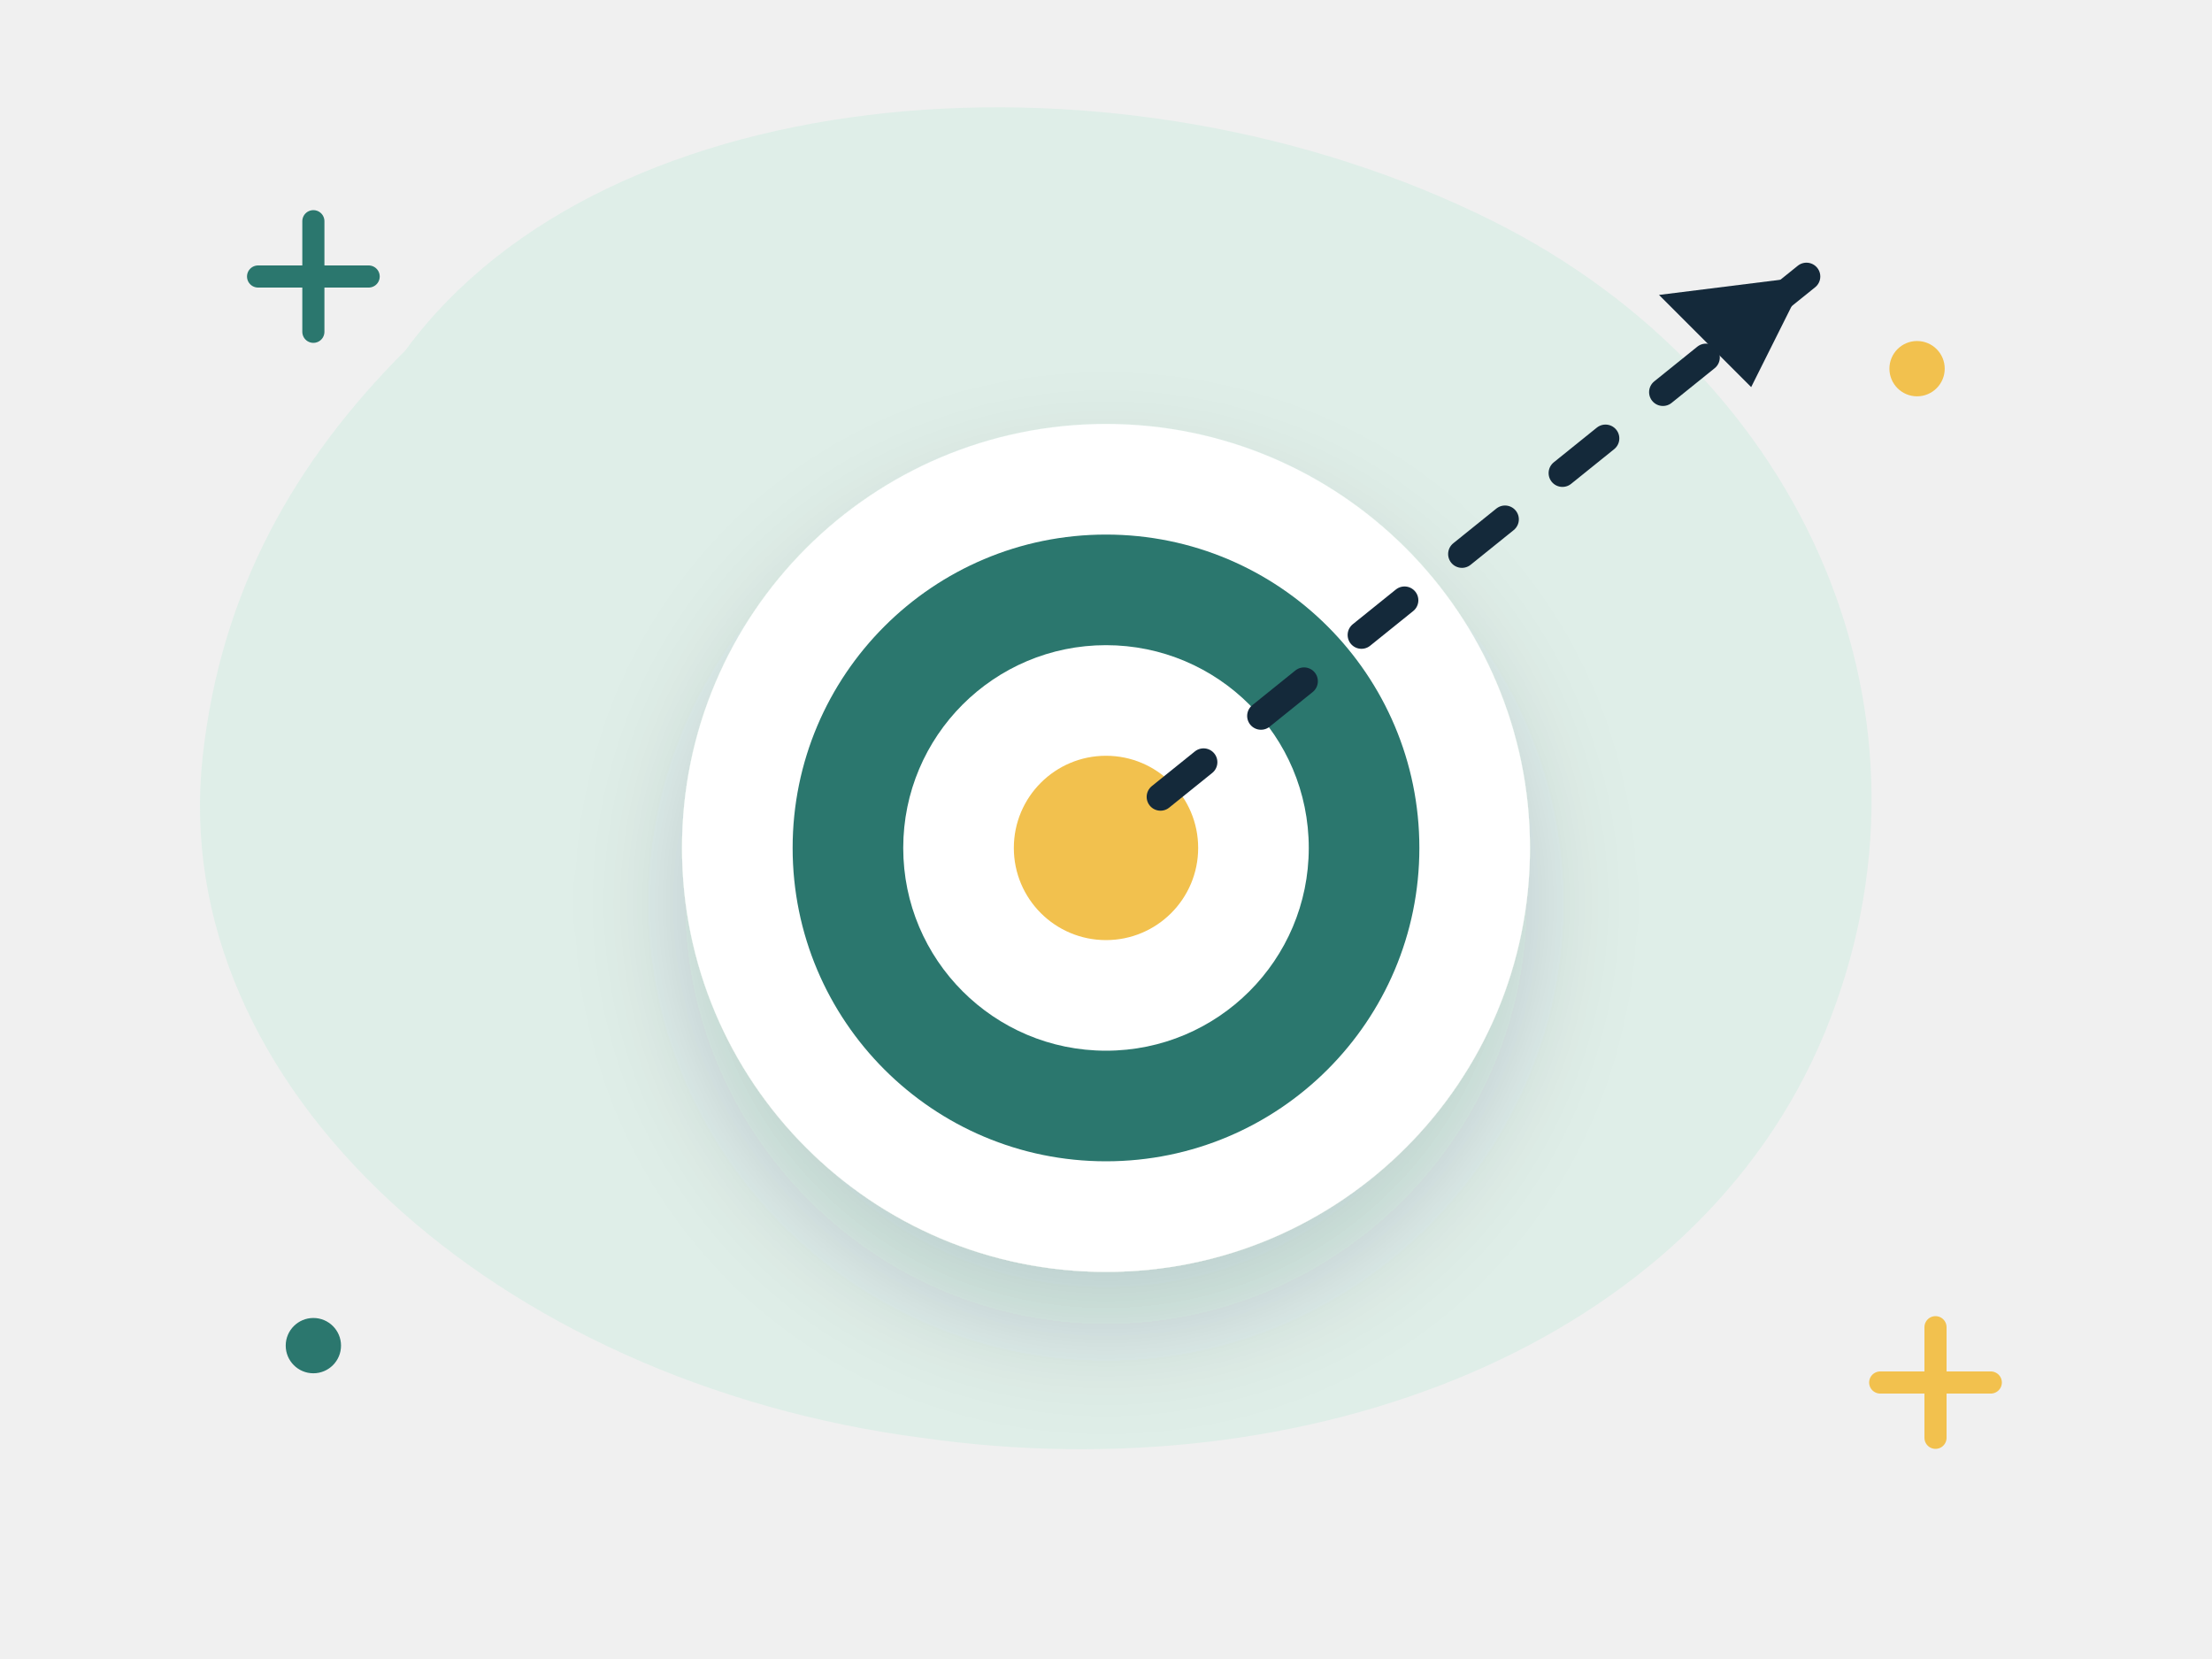
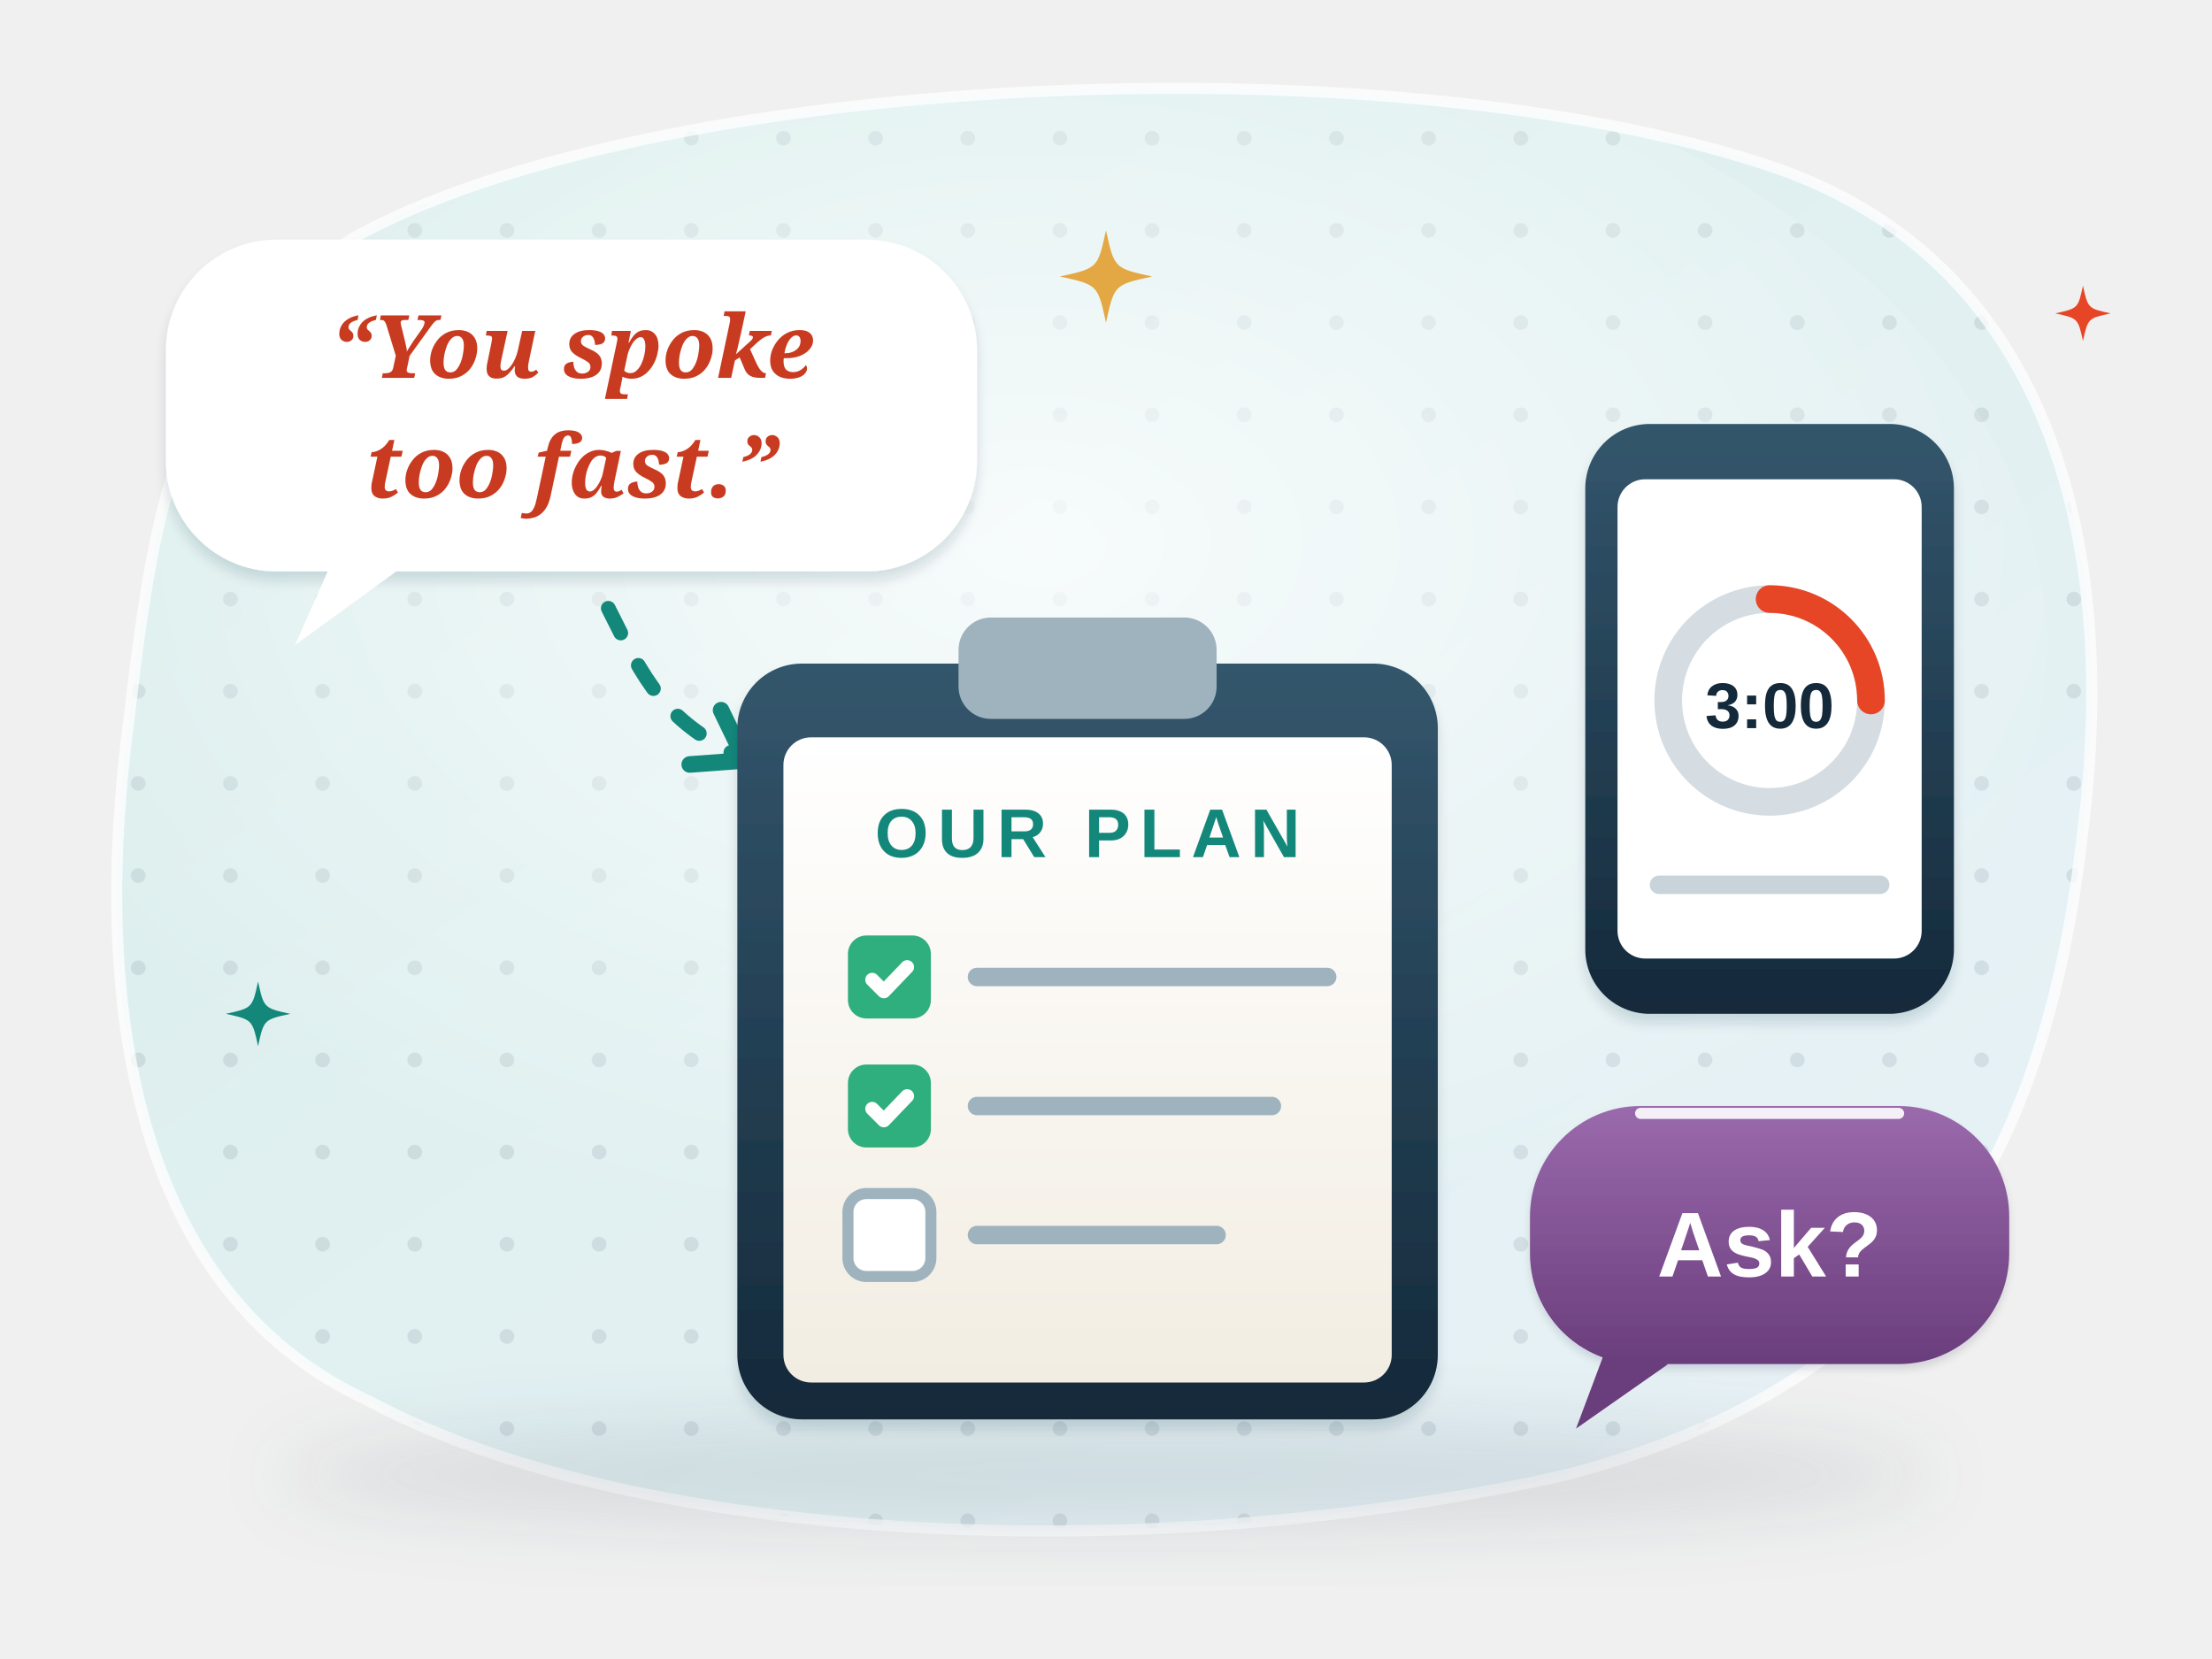
- <svg xmlns="http://www.w3.org/2000/svg" viewBox="0 0 240 180" fill="none" role="img" aria-label="From feedback to action">
-   <style>.fl{animation:fl 5s ease-in-out infinite;transform-box:fill-box;transform-origin:center}.f2{animation-delay:-1.7s}.f3{animation-delay:-3.3s}
- .tw{animation:tw 2.8s ease-in-out infinite;transform-box:fill-box;transform-origin:center}.t2{animation-delay:-1.4s}
- .sp{animation:sp 9s linear infinite;transform-box:fill-box;transform-origin:center}.pu{animation:pu 2.2s ease-in-out infinite;transform-box:fill-box;transform-origin:center}
- .dr{stroke-dasharray:6 8;animation:dr 1.6s linear infinite}.bl{animation:bl 4s infinite;transform-box:fill-box;transform-origin:center}
- .sw{animation:sw 3s ease-in-out infinite;transform-box:fill-box;transform-origin:top center}
- @keyframes fl{0%,100%{transform:translateY(0)}50%{transform:translateY(-6px)}}@keyframes tw{0%,100%{opacity:.3;transform:scale(.7)}50%{opacity:1;transform:scale(1.05)}}
- @keyframes sp{to{transform:rotate(360deg)}}@keyframes pu{0%,100%{transform:scale(1)}15%{transform:scale(1.12)}30%{transform:scale(1)}}
- @keyframes dr{to{stroke-dashoffset:-28}}@keyframes bl{0%,92%,100%{transform:scaleY(1)}95%{transform:scaleY(.1)}}@keyframes sw{50%{transform:rotate(6deg)}}
- @media (prefers-reduced-motion:reduce){*{animation:none!important}}</style>
+ <svg xmlns="http://www.w3.org/2000/svg" viewBox="0 0 240 180" fill="none" role="img" aria-label="A teacher comment, You spoke too fast, turns into a group plan with ticked steps, a phone timer for practice, and a question to ask the teacher">
+   <style>
+ .w13b8-tw{animation:w13b8-tw 3.2s ease-in-out infinite;transform-box:fill-box;transform-origin:center}@keyframes w13b8-tw{0%,100%{opacity:.4;transform:scale(.6)}50%{opacity:1;transform:scale(1)}}.w13b8-fl{animation:w13b8-fl 6s ease-in-out infinite}@keyframes w13b8-fl{50%{transform:translateY(-3px)}}.w13b8-bl{animation:w13b8-bl 5s infinite;transform-box:fill-box;transform-origin:center}@keyframes w13b8-bl{0%,94%,100%{transform:scaleY(1)}97%{transform:scaleY(.1)}}
+ 
+ .w13b8-ring{animation:w13b8-ring 6s linear infinite;transform-origin:192px 76px}@keyframes w13b8-ring{to{transform:rotate(360deg)}}
+ .w13b8-flow{stroke-dasharray:3 4;animation:w13b8-flow 1.4s linear infinite}@keyframes w13b8-flow{to{stroke-dashoffset:-14}}
+ @media (prefers-reduced-motion: reduce) { * { animation: none !important; } }
+ </style>
  <defs>
-     <filter id="s" x="-30%" y="-30%" width="160%" height="170%">
-       <feDropShadow dx="0" dy="6" stdDeviation="6" flood-color="#14293a" flood-opacity=".16" />
+     <linearGradient id="w13b8-bg" x1="0" y1="0" x2="1" y2="1">
+       <stop offset="0" stop-color="#d9eeeb" />
+       <stop offset="1" stop-color="#e9f2f7" />
+     </linearGradient>
+     <pattern id="w13b8-dots" width="10" height="10" patternUnits="userSpaceOnUse">
+       <circle cx="5" cy="5" r=".8" fill="#14293a" fill-opacity=".09" />
+     </pattern>
+     <clipPath id="w13b8-clip">
+       <path d="M38 26C70 8 150 4 192 18c30 10 38 40 34 72-4 36-18 60-56 70-44 10-100 8-130-8C14 140 10 108 14 78c3-26 6-40 24-52z" />
+     </clipPath>
+     <radialGradient id="w13b8-glow" cx=".5" cy=".42" r=".55">
+       <stop offset="0" stop-color="#fff" stop-opacity=".75" />
+       <stop offset="1" stop-color="#fff" stop-opacity="0" />
+     </radialGradient>
+     <filter id="w13b8-sh" x="-25%" y="-25%" width="150%" height="170%">
+       <feDropShadow dx="0" dy="4" stdDeviation="4" flood-color="#14293a" flood-opacity=".16" />
+       <feDropShadow dx="0" dy="1" stdDeviation=".6" flood-color="#14293a" flood-opacity=".14" />
    </filter>
+     <filter id="w13b8-sh2" x="-30%" y="-30%" width="160%" height="180%">
+       <feDropShadow dx="0" dy="2" stdDeviation="2" flood-color="#14293a" flood-opacity=".16" />
+       <feDropShadow dx="0" dy=".6" stdDeviation=".4" flood-color="#14293a" flood-opacity=".12" />
+     </filter>
+     <filter id="w13b8-blur" x="-20%" y="-50%" width="140%" height="200%">
+       <feGaussianBlur stdDeviation="4" />
+     </filter>
+     <linearGradient id="w13b8-shine" x1="0" y1="0" x2="0" y2="1">
+       <stop offset="0" stop-color="#fff" stop-opacity=".6" />
+       <stop offset="1" stop-color="#fff" stop-opacity="0" />
+     </linearGradient>
+     <linearGradient id="w13b8-paper" x1="0" y1="0" x2="0" y2="1">
+       <stop offset="0" stop-color="#ffffff" />
+       <stop offset="1" stop-color="#f6efe1" />
+     </linearGradient>
+     <linearGradient id="w13b8-cb" x1="0" y1="0" x2="0" y2="1">
+       <stop offset="0" stop-color="#33566c" />
+       <stop offset="1" stop-color="#14293a" />
+     </linearGradient>
+     <linearGradient id="w13b8-pp" x1="0" y1="0" x2="0" y2="1">
+       <stop offset="0" stop-color="#ffffff" />
+       <stop offset="1" stop-color="#f2ede2" />
+     </linearGradient>
+     <linearGradient id="w13b8-ph" x1="0" y1="0" x2="0" y2="1">
+       <stop offset="0" stop-color="#33566c" />
+       <stop offset="1" stop-color="#14293a" />
+     </linearGradient>
+     <linearGradient id="w13b8-q" x1="0" y1="0" x2="0" y2="1">
+       <stop offset="0" stop-color="#9a6aac" />
+       <stop offset="1" stop-color="#6a3d7c" />
+     </linearGradient>
  </defs>
-   <path d="M44 38c22-30 78-34 118-14 34 17 50 54 36 88-14 34-56 50-98 44C54 150 18 118 22 82c2-18 10-32 22-44z" fill="#dfeee8" />
-   <path class="tw" d="M28 30h12m-6-6v12" stroke="#2b776e" stroke-width="2.4" stroke-linecap="round" />
-   <path class="tw t2" d="M204 150h12m-6-6v12" stroke="#f2c14e" stroke-width="2.4" stroke-linecap="round" />
-   <circle class="tw t2" cx="208" cy="40" r="3" fill="#f2c14e" />
-   <circle class="tw" cx="34" cy="146" r="3" fill="#2b776e" />
-   <g class="fl">
-     <circle cx="120" cy="92" r="46" fill="#fff" filter="url(#s)" />
-     <circle cx="120" cy="92" r="34" fill="#2b776e" />
-     <circle cx="120" cy="92" r="22" fill="#fff" />
-     <circle cx="120" cy="92" r="10" fill="#f2c14e" />
+   <path d="M38 26C70 8 150 4 192 18c30 10 38 40 34 72-4 36-18 60-56 70-44 10-100 8-130-8C14 140 10 108 14 78c3-26 6-40 24-52z" fill="url(#w13b8-bg)" />
+   <g clip-path="url(#w13b8-clip)">
+     <rect width="240" height="180" fill="url(#w13b8-dots)" />
+     <ellipse cx="112" cy="70" rx="110" ry="70" fill="url(#w13b8-glow)" />
  </g>
-   <path class="dr" d="M196 30L124 88" stroke="#14293a" stroke-width="3" stroke-linecap="round" />
-   <path d="M196 30l-16 2 10 10z" fill="#14293a" />
+   <path d="M38 26C70 8 150 4 192 18c30 10 38 40 34 72-4 36-18 60-56 70-44 10-100 8-130-8C14 140 10 108 14 78c3-26 6-40 24-52z" fill="none" stroke="#fff" stroke-opacity=".75" stroke-width="1.2" />
+   <ellipse cx="120" cy="160" rx="90" ry="6" fill="#14293a" opacity=".11" filter="url(#w13b8-blur)" />
+   <g class="w13b8-fl">
+     <g filter="url(#w13b8-sh)">
+       <rect x="18" y="26" width="88" height="36" rx="12" fill="#fff" />
+     </g>
+     <path d="M30 26.8h64" stroke="#fff" stroke-width="1.2" stroke-linecap="round" opacity=".9" />
+     <path d="M36 61l-4 9 11-8z" fill="#fff" />
+     <text x="62" y="41" font-family="Georgia, serif" font-size="9.5" font-weight="700" fill="#c93b20" text-anchor="middle" font-style="italic">“You spoke</text>
+     <text x="62" y="54" font-family="Georgia, serif" font-size="9.5" font-weight="700" fill="#c93b20" text-anchor="middle" font-style="italic">too fast.”</text>
+   </g>
+   <path class="w13b8-flow" d="M66 66C70 74 72 78 80 82" stroke="#13887a" stroke-width="1.6" fill="none" stroke-linecap="round" />
+   <path d="M-4-3.4L1 0-4 3.4" transform="translate(80 82) rotate(30)" stroke="#13887a" stroke-width="1.8" fill="none" stroke-linecap="round" stroke-linejoin="round" />
+   <g filter="url(#w13b8-sh)">
+     <rect x="80" y="72" width="76" height="82" rx="7" fill="url(#w13b8-cb)" />
+   </g>
+   <rect x="85" y="80" width="66" height="70" rx="3" fill="url(#w13b8-pp)" />
+   <rect x="104" y="67" width="28" height="11" rx="3.5" fill="#9fb3bf" />
+   <text x="118" y="93" font-family="'Helvetica Neue', Arial, sans-serif" font-size="7.5" font-weight="700" fill="#13887a" text-anchor="middle" letter-spacing="1">OUR PLAN</text>
+   <rect x="92" y="101.5" width="9" height="9" rx="2" fill="#2fae7e" stroke="none" stroke-width="1.2" />
+   <path d="M94.63 106.3l1.265 1.265 2.53 -2.64" fill="none" stroke="#fff" stroke-width="1.5" stroke-linecap="round" stroke-linejoin="round" />
+   <path d="M106 106h38" stroke="#9fb3bf" stroke-width="2" stroke-linecap="round" />
+   <rect x="92" y="115.5" width="9" height="9" rx="2" fill="#2fae7e" stroke="none" stroke-width="1.2" />
+   <path d="M94.63 120.3l1.265 1.265 2.53 -2.64" fill="none" stroke="#fff" stroke-width="1.5" stroke-linecap="round" stroke-linejoin="round" />
+   <path d="M106 120h32" stroke="#9fb3bf" stroke-width="2" stroke-linecap="round" />
+   <rect x="92" y="129.5" width="9" height="9" rx="2" fill="#fff" stroke="#9fb3bf" stroke-width="1.2" />
+   <path d="M106 134h26" stroke="#9fb3bf" stroke-width="2" stroke-linecap="round" />
+   <g filter="url(#w13b8-sh)">
+     <rect x="172" y="46" width="40" height="64" rx="7" fill="url(#w13b8-ph)" />
+   </g>
+   <rect x="175.5" y="52" width="33" height="52" rx="3" fill="#fff" />
+   <circle cx="192" cy="76" r="11" stroke="#d5dde2" stroke-width="3" fill="none" />
+   <g class="w13b8-ring">
+     <path d="M192 65a11 11 0 0 1 11 11" stroke="#e64626" stroke-width="3" stroke-linecap="round" fill="none" />
+   </g>
+   <text x="192" y="79" font-family="'Helvetica Neue', Arial, sans-serif" font-size="7" font-weight="700" fill="#14293a" text-anchor="middle">3:00</text>
+   <path d="M180 96h24" stroke="#c9d3da" stroke-width="2" stroke-linecap="round" />
+   <path d="M175.5 52l33 0-33 26z" fill="#fff" opacity=".0" />
+   <g class="w13b8-fl" style="animation-delay:-2.5s">
+     <g filter="url(#w13b8-sh2)">
+       <rect x="166" y="120" width="52" height="28" rx="12" fill="url(#w13b8-q)" />
+     </g>
+     <path d="M178 120.8h28" stroke="#fff" stroke-width="1.2" stroke-linecap="round" opacity=".9" />
+     <path d="M174 147l-3 8 10-7z" fill="#6a3d7c" />
+     <text x="192" y="138.5" font-family="'Helvetica Neue', Arial, sans-serif" font-size="10" font-weight="700" fill="#fff" text-anchor="middle">Ask?</text>
+   </g>
+   <path class="w13b8-tw" d="M120 25C120.9 29.1 120.9 29.1 125 30C120.9 30.9 120.9 30.9 120 35C119.1 30.9 119.1 30.9 115 30C119.1 29.1 119.1 29.1 120 25z" fill="#e3a843" />
+   <path class="w13b8-tw" style="animation-delay:-1.3s" d="M28 106.5C28.63 109.37 28.63 109.37 31.5 110C28.63 110.63 28.63 110.63 28 113.5C27.37 110.63 27.37 110.63 24.5 110C27.37 109.37 27.37 109.37 28 106.5z" fill="#13887a" />
+   <path class="w13b8-tw" style="animation-delay:-2.2s" d="M226 31C226.54 33.46 226.54 33.46 229 34C226.54 34.54 226.54 34.54 226 37C225.46 34.54 225.46 34.54 223 34C225.46 33.46 225.46 33.46 226 31z" fill="#e64626" />
</svg>
